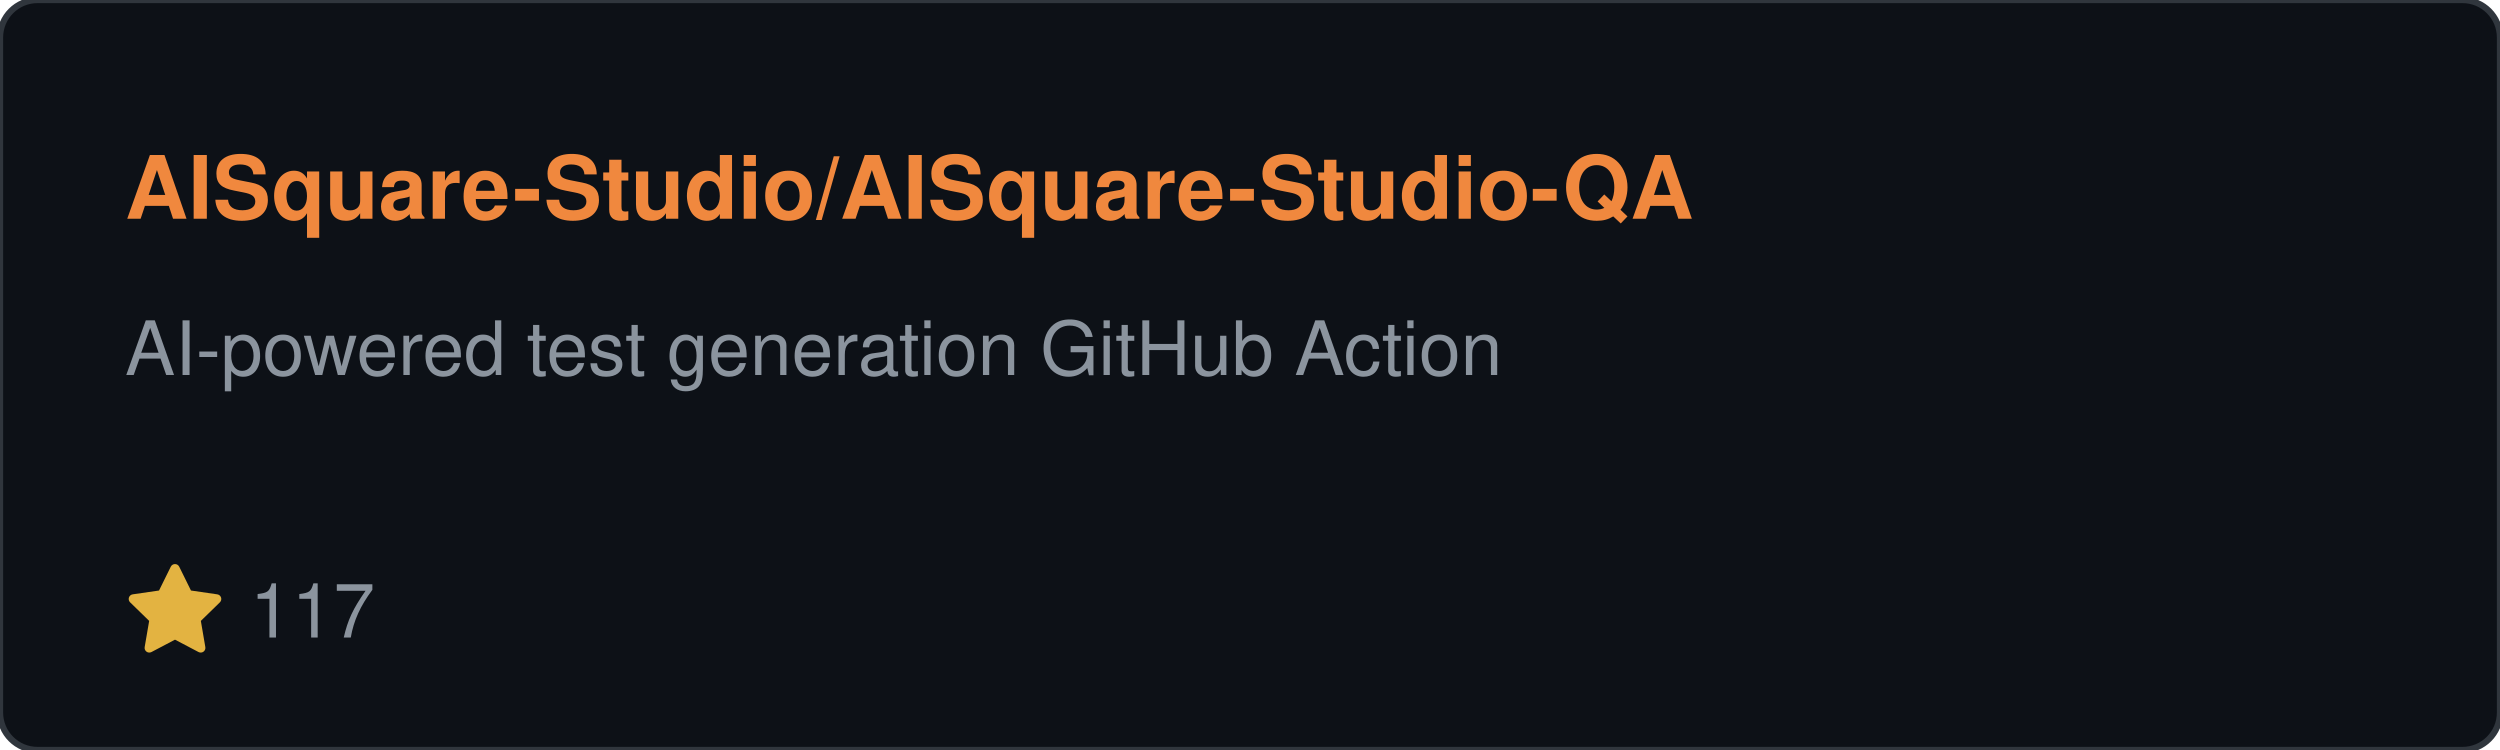
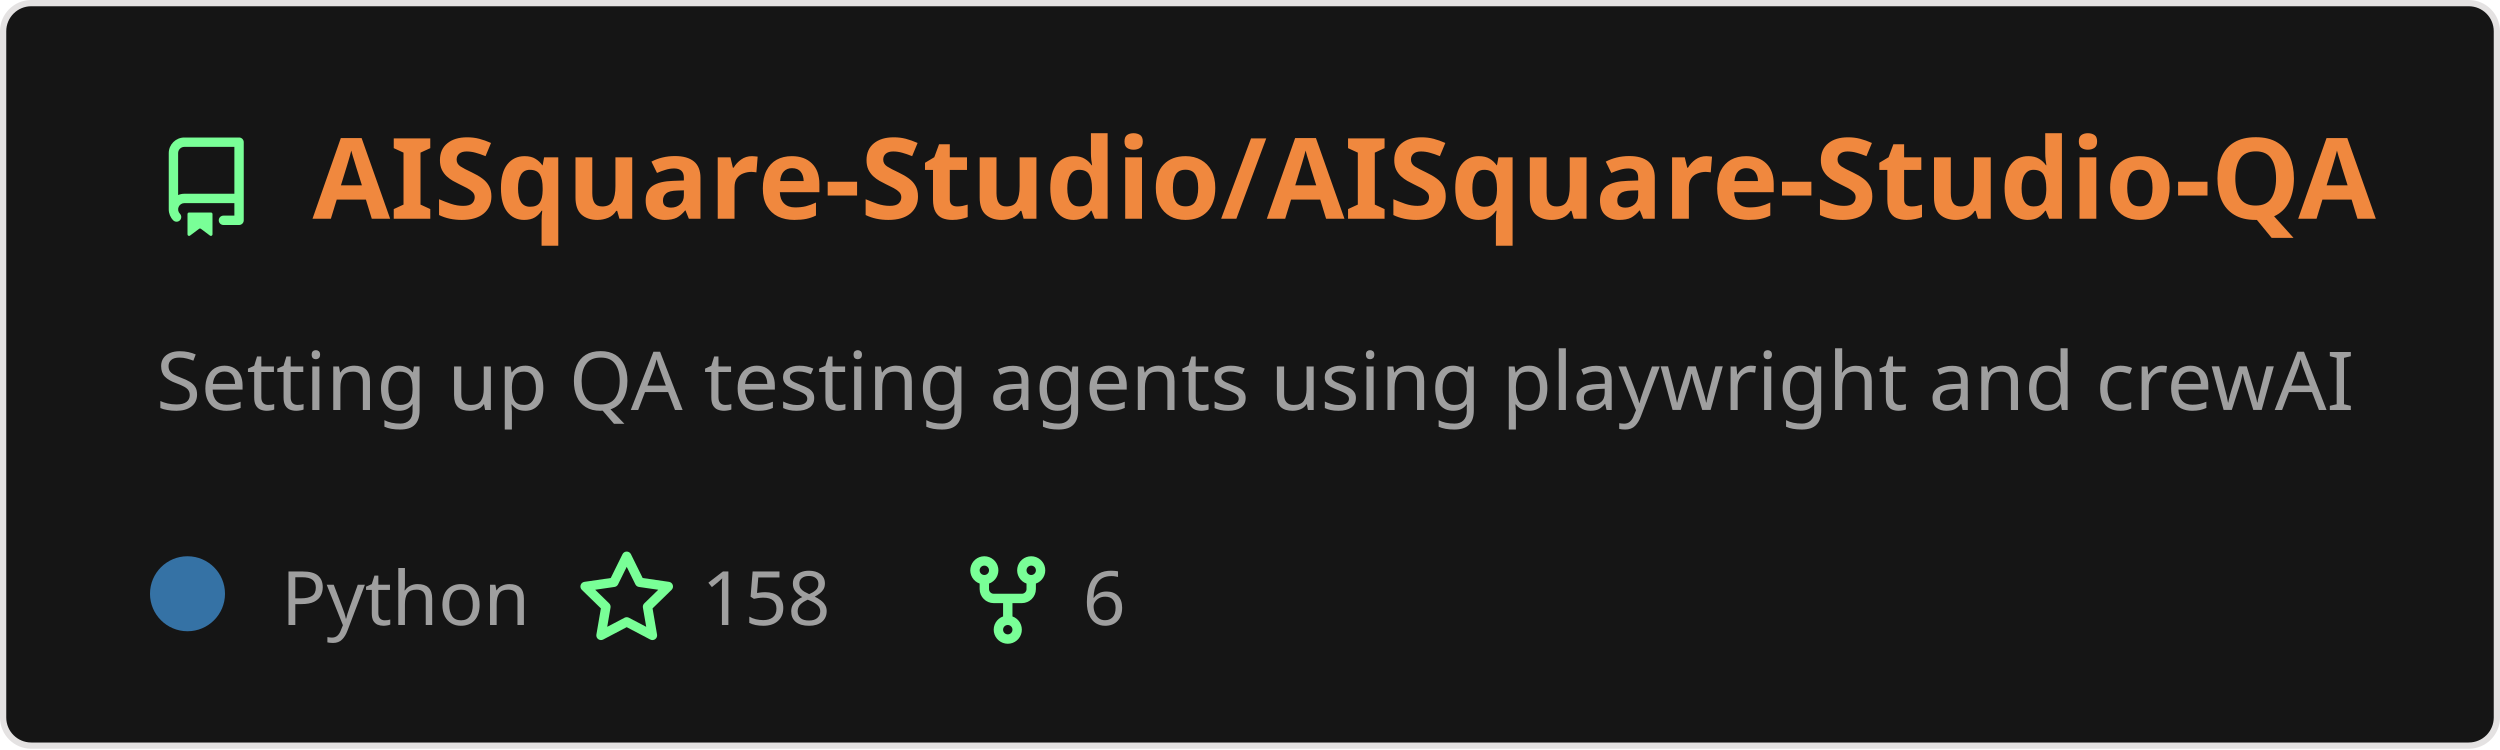
- <svg xmlns="http://www.w3.org/2000/svg" width="400" height="120">
-   <rect width="400" height="120" rx="6" fill="#0d1117" stroke="#30363d" />
-   <text x="20" y="35" fill="#f0883e" font-family="Segoe UI,Helvetica,Arial,sans-serif" font-size="14" font-weight="bold">AISquare-Studio/AISquare-Studio-QA</text>
-   <text x="20" y="60" fill="#8b949e" font-family="Segoe UI,Helvetica,Arial,sans-serif" font-size="12">AI-powered test generation GitHub Action</text>
-   <g transform="translate(20, 90)">
-     <path d="M8 .25a.75.75 0 0 1 .673.418l1.882 3.815 4.21.612a.75.75 0 0 1 .416 1.279l-3.046 2.97.719 4.192a.75.75 0 0 1-1.088.791L8 12.347l-3.766 1.98a.75.75 0 0 1-1.088-.79l.72-4.194L.818 6.374a.75.75 0 0 1 .416-1.28l4.21-.611L7.327.668A.75.75 0 0 1 8 .25z" fill="#e3b341" />
-     <text x="20" y="12" fill="#8b949e" font-family="Segoe UI,Helvetica,Arial,sans-serif" font-size="12">117</text>
+ <svg xmlns="http://www.w3.org/2000/svg" width="400" height="120" viewBox="0 0 400 120" fill="none" role="img" aria-labelledby="descId">
+   <style>
+           .header {
+             font: 600 18px 'Segoe UI', Ubuntu, Sans-Serif;
+             fill: #f0883e;
+             animation: fadeInAnimation 0.8s ease-in-out forwards;
+           }
+           @supports(-moz-appearance: auto) {
+             /* Selector detects Firefox */
+             .header { font-size: 15.5px; }
+           }
+           
+     .description { font: 400 13px 'Segoe UI', Ubuntu, Sans-Serif; fill: #9f9f9f }
+     .gray { font: 400 12px 'Segoe UI', Ubuntu, Sans-Serif; fill: #9f9f9f }
+     .icon { fill: #79ff97 }
+     .badge { font: 600 11px 'Segoe UI', Ubuntu, Sans-Serif; }
+     .badge rect { opacity: 0.2 }
+   
+ 
+           
+       /* Animations */
+       @keyframes scaleInAnimation {
+         from {
+           transform: translate(-5px, 5px) scale(0);
+         }
+         to {
+           transform: translate(-5px, 5px) scale(1);
+         }
+       }
+       @keyframes fadeInAnimation {
+         from {
+           opacity: 0;
+         }
+         to {
+           opacity: 1;
+         }
+       }
+     
+           * { animation-duration: 0s !important; animation-delay: 0s !important; }
+         </style>
+   <rect data-testid="card-bg" x="0.5" y="0.5" rx="4.5" height="99%" stroke="#e4e2e2" width="399" fill="#151515" stroke-opacity="1" />
+   <g data-testid="card-title" transform="translate(25, 35)">
+     <g transform="translate(0, 0)">
+       <svg class="icon" x="0" y="-13" viewBox="0 0 16 16" version="1.1" width="16" height="16">
+         <path fill-rule="evenodd" d="M2 2.5A2.5 2.5 0 014.5 0h8.75a.75.75 0 01.75.75v12.5a.75.75 0 01-.75.75h-2.5a.75.75 0 110-1.5h1.75v-2h-8a1 1 0 00-.714 1.7.75.75 0 01-1.072 1.05A2.495 2.495 0 012 11.5v-9zm10.5-1V9h-8c-.356 0-.694.074-1 .208V2.5a1 1 0 011-1h8zM5 12.25v3.25a.25.25 0 00.4.2l1.45-1.087a.25.25 0 01.3 0L8.6 15.7a.25.25 0 00.4-.2v-3.25a.25.25 0 00-.25-.25h-3.5a.25.25 0 00-.25.25z" />
+       </svg>
+     </g>
+     <g transform="translate(25, 0)">
+       <text x="0" y="0" class="header" data-testid="header">AISquare-Studio/AISquare-Studio-QA</text>
+     </g>
+   </g>
+   <g data-testid="main-card-body" transform="translate(0, 55)">
+     <text class="description" x="25" y="-5">
+       <tspan dy="1.2em" x="25">Setting up QA testing agents using playwright and crewAI</tspan>
+     </text>
+     <g transform="translate(30, 45)">
+       <g transform="translate(0, 0)">
+         <g data-testid="primary-lang">
+           <circle data-testid="lang-color" cx="0" cy="-5" r="6" fill="#3572A5" />
+           <text data-testid="lang-name" class="gray" x="15">Python</text>
+         </g>
+       </g>
+       <g transform="translate(62.275, 0)">
+         <g transform="translate(0, 0)">
+           <svg class="icon" y="-12" viewBox="0 0 16 16" version="1.1" width="16" height="16">
+             <path fill-rule="evenodd" d="M8 .25a.75.75 0 01.673.418l1.882 3.815 4.21.612a.75.75 0 01.416 1.279l-3.046 2.97.719 4.192a.75.75 0 01-1.088.791L8 12.347l-3.766 1.98a.75.75 0 01-1.088-.79l.72-4.194L.818 6.374a.75.75 0 01.416-1.28l4.21-.611L7.327.668A.75.75 0 018 .25zm0 2.445L6.615 5.5a.75.75 0 01-.564.41l-3.097.45 2.24 2.184a.75.75 0 01.216.664l-.528 3.084 2.769-1.456a.75.75 0 01.698 0l2.77 1.456-.53-3.084a.75.75 0 01.216-.664l2.24-2.183-3.096-.45a.75.75 0 01-.564-.41L8 2.694v.001z" />
+           </svg>
+         </g>
+         <g transform="translate(20, 0)">
+           <text data-testid="stargazers" class="gray">158</text>
+         </g>
+       </g>
+       <g transform="translate(123.2438, 0)">
+         <g transform="translate(0, 0)">
+           <svg class="icon" y="-12" viewBox="0 0 16 16" version="1.1" width="16" height="16">
+             <path fill-rule="evenodd" d="M5 3.25a.75.75 0 11-1.5 0 .75.75 0 011.5 0zm0 2.122a2.25 2.25 0 10-1.5 0v.878A2.25 2.25 0 005.75 8.5h1.5v2.128a2.251 2.251 0 101.5 0V8.5h1.5a2.25 2.25 0 002.25-2.25v-.878a2.25 2.25 0 10-1.5 0v.878a.75.75 0 01-.75.75h-4.5A.75.75 0 015 6.25v-.878zm3.75 7.378a.75.75 0 11-1.5 0 .75.75 0 011.5 0zm3-8.75a.75.75 0 100-1.5.75.75 0 000 1.5z" />
+           </svg>
+         </g>
+         <g transform="translate(20, 0)">
+           <text data-testid="forkcount" class="gray">6</text>
+         </g>
+       </g>
+     </g>
  </g>
</svg>
